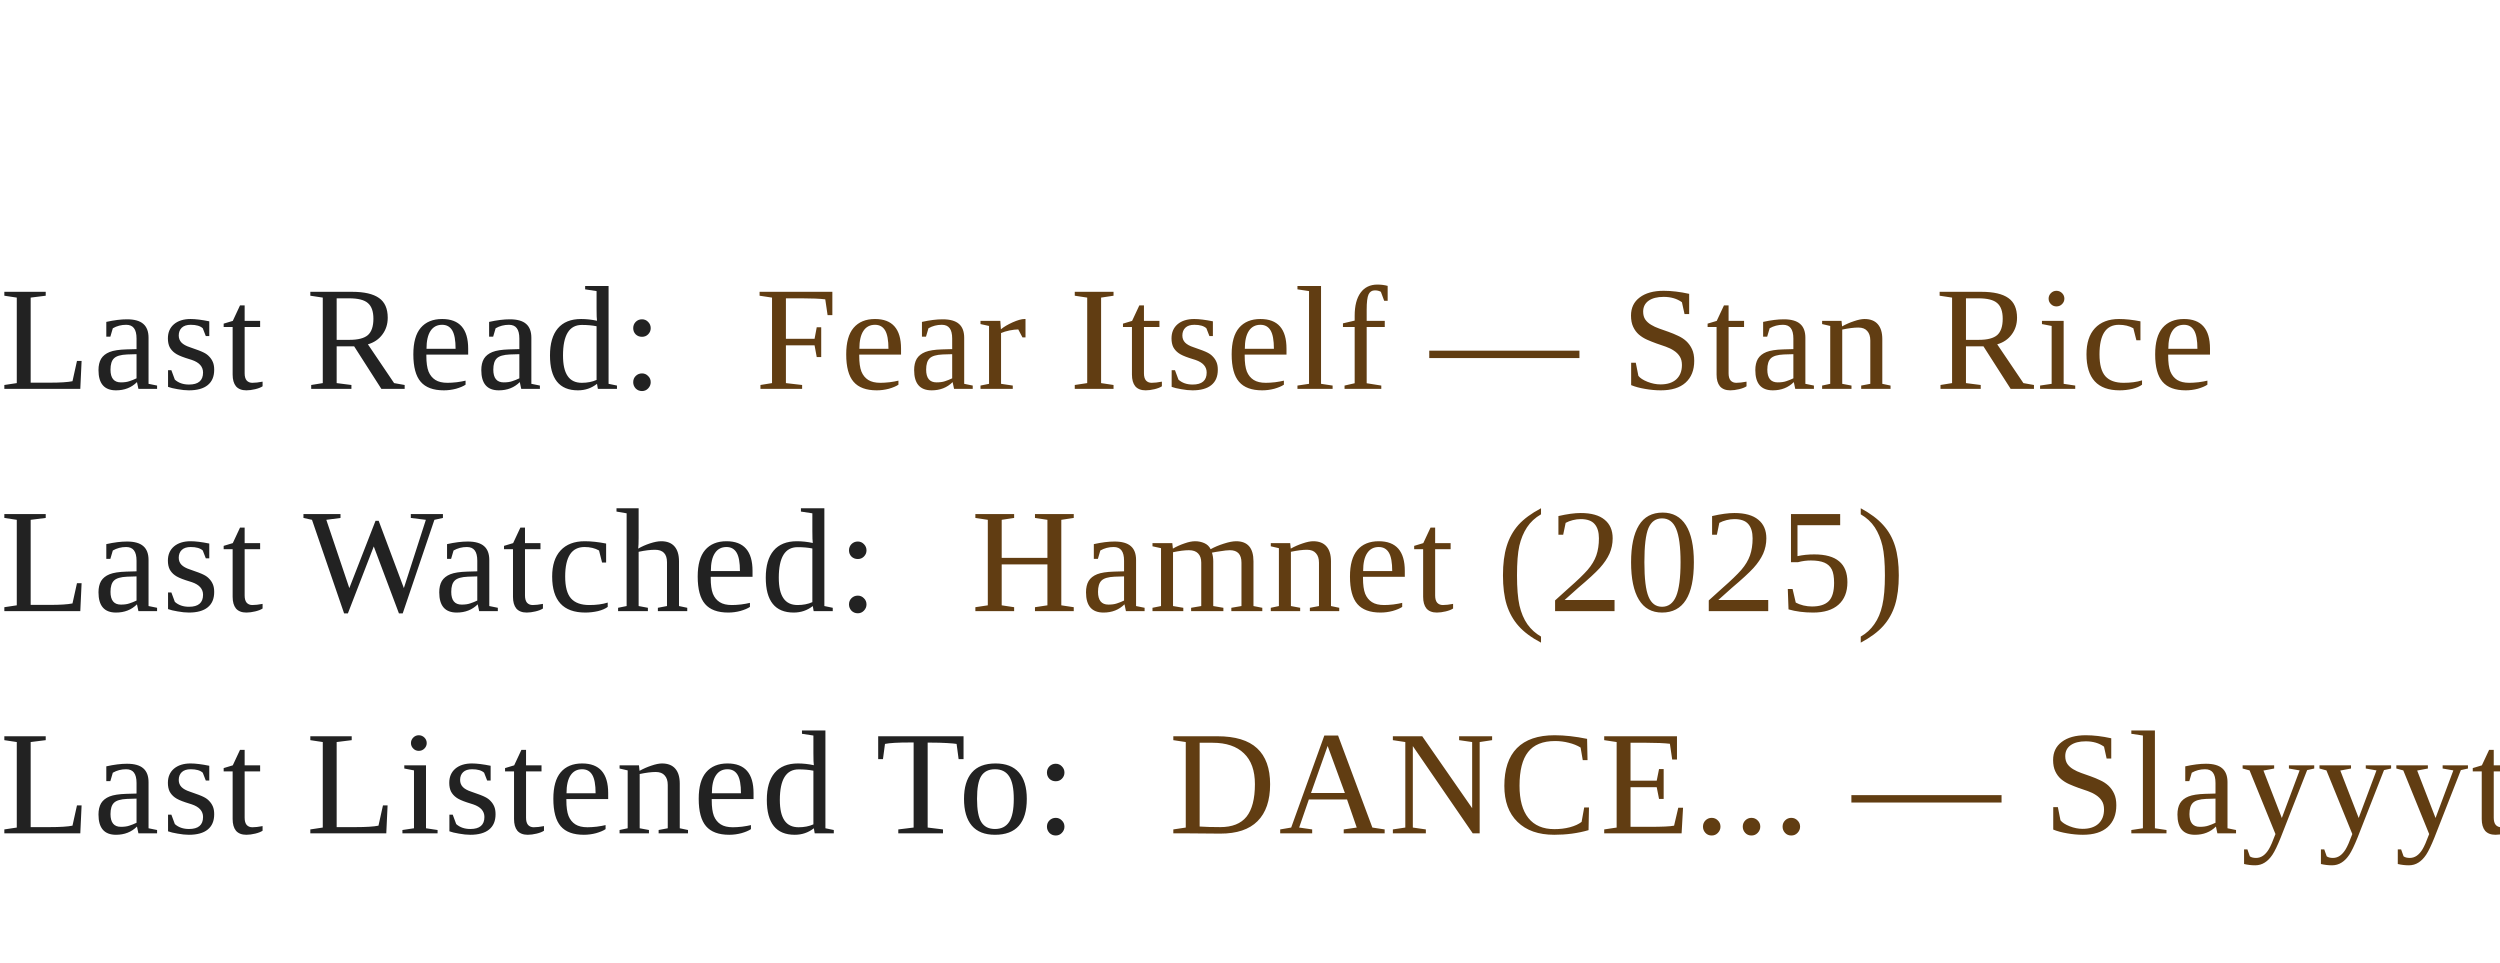
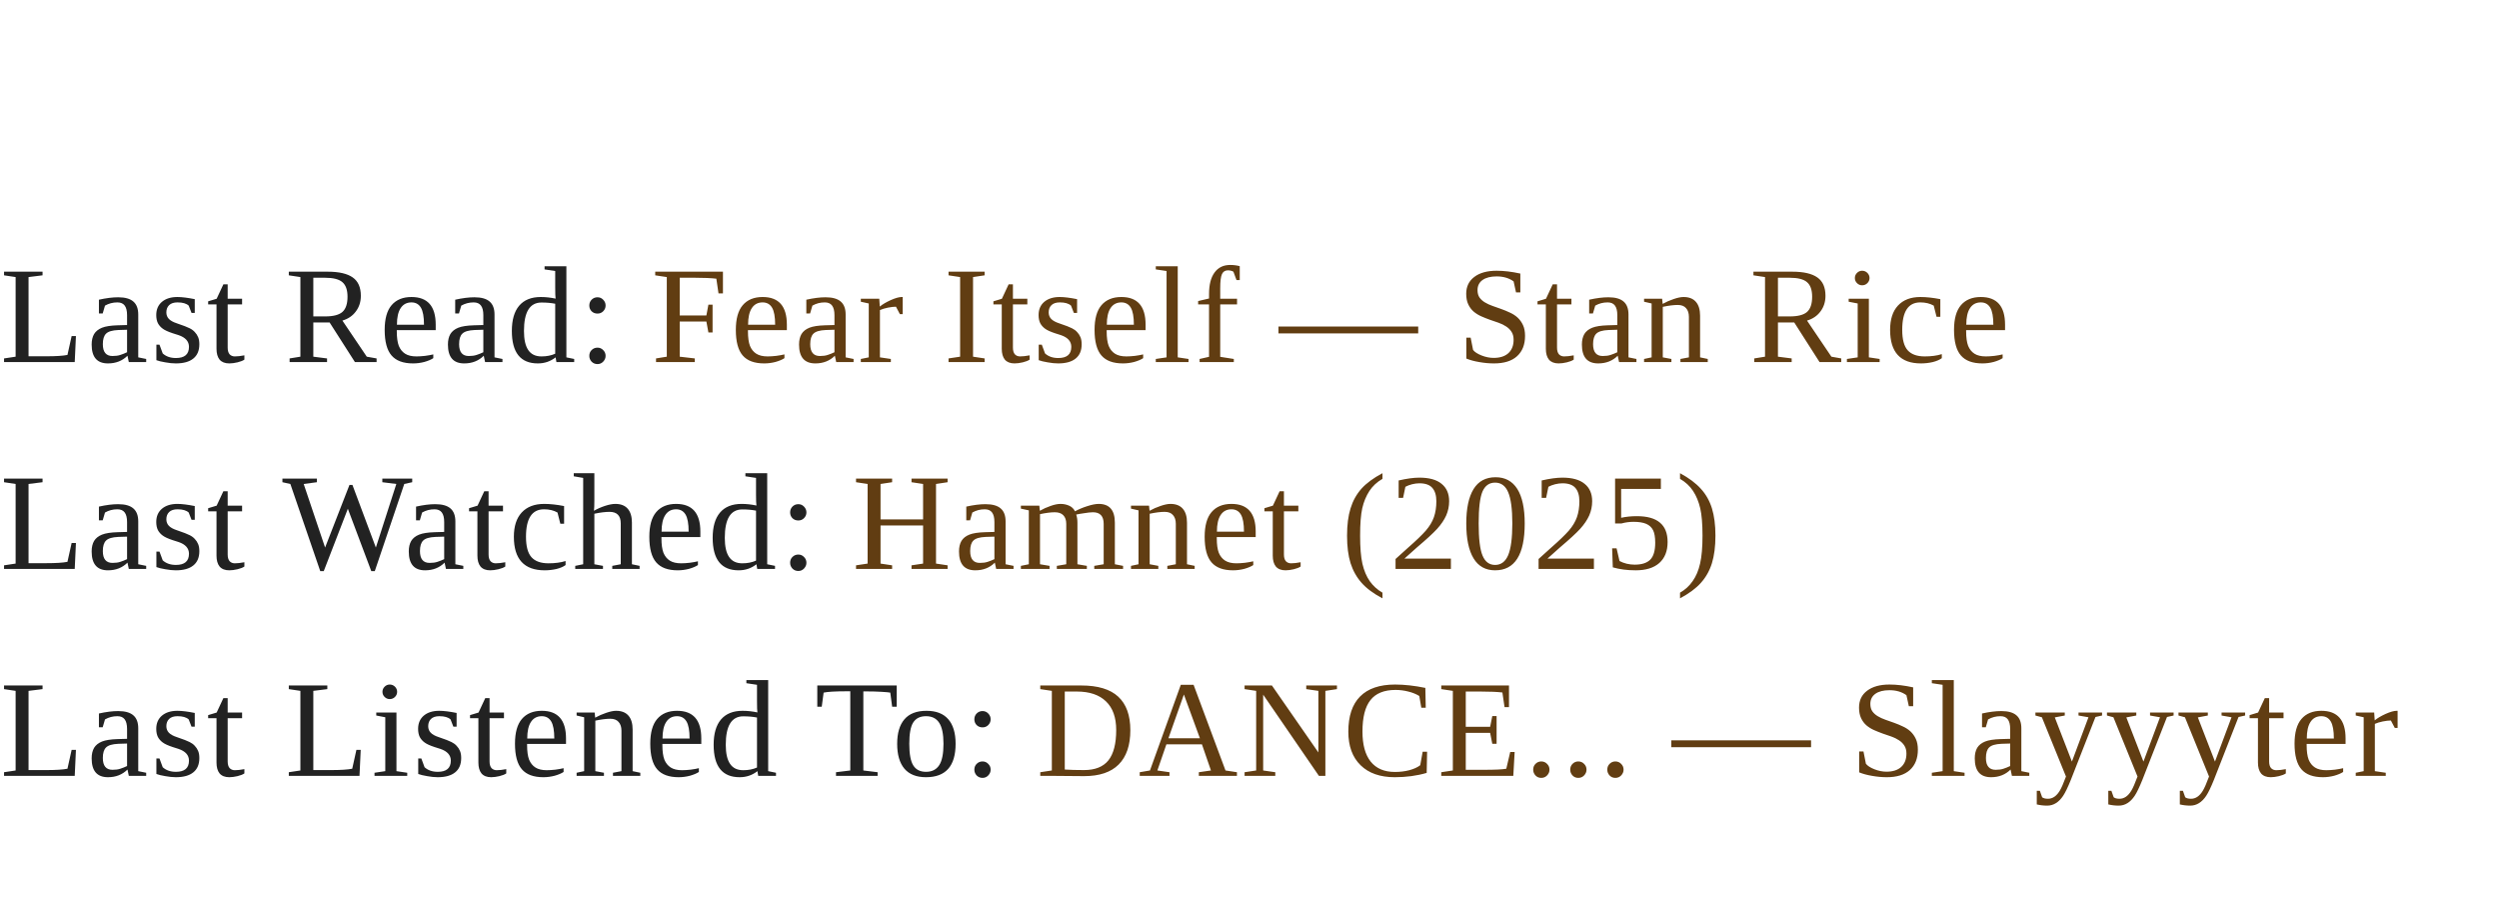
- <svg xmlns="http://www.w3.org/2000/svg" width="270" height="104" viewBox="0 0 270 104">
+ <svg xmlns="http://www.w3.org/2000/svg" width="290" height="104" viewBox="0 0 290 104" overflow="visible">
  <style>
    .line {
      font-family: Times New Roman, Times, serif;
      font-size: 16px;
      letter-spacing: 0.3px;
    }
    .label { fill: #222222; }
    .value { fill: #613d12; }
    a { text-decoration: none; }
  </style>
  <rect width="100%" height="100%" fill="transparent" />
  <a href="https://www.goodreads.com/review/show/5846417559?utm_medium=api&amp;utm_source=rss" target="_blank" rel="noopener noreferrer">
    <text x="0" y="42" class="line" text-anchor="start">
      <tspan class="label">Last Read:</tspan>
-       <tspan class="value" dx="6">Fear Itself — Stan Rice</tspan>
+       <tspan class="value"> Fear Itself — Stan Rice</tspan>
    </text>
  </a>
  <a href="https://letterboxd.com/eneremit/film/hamnet/" target="_blank" rel="noopener noreferrer">
    <text x="0" y="66" class="line" text-anchor="start">
      <tspan class="label">Last Watched:</tspan>
-       <tspan class="value" dx="6">Hamnet (2025)</tspan>
+       <tspan class="value"> Hamnet (2025)</tspan>
    </text>
  </a>
  <a href="https://www.last.fm/music/Slayyyter/_/DANCE..." target="_blank" rel="noopener noreferrer">
    <text x="0" y="90" class="line" text-anchor="start">
      <tspan class="label">Last Listened To:</tspan>
-       <tspan class="value" dx="6">DANCE... — Slayyyter</tspan>
+       <tspan class="value"> DANCE... — Slayyyter</tspan>
    </text>
  </a>
</svg>
